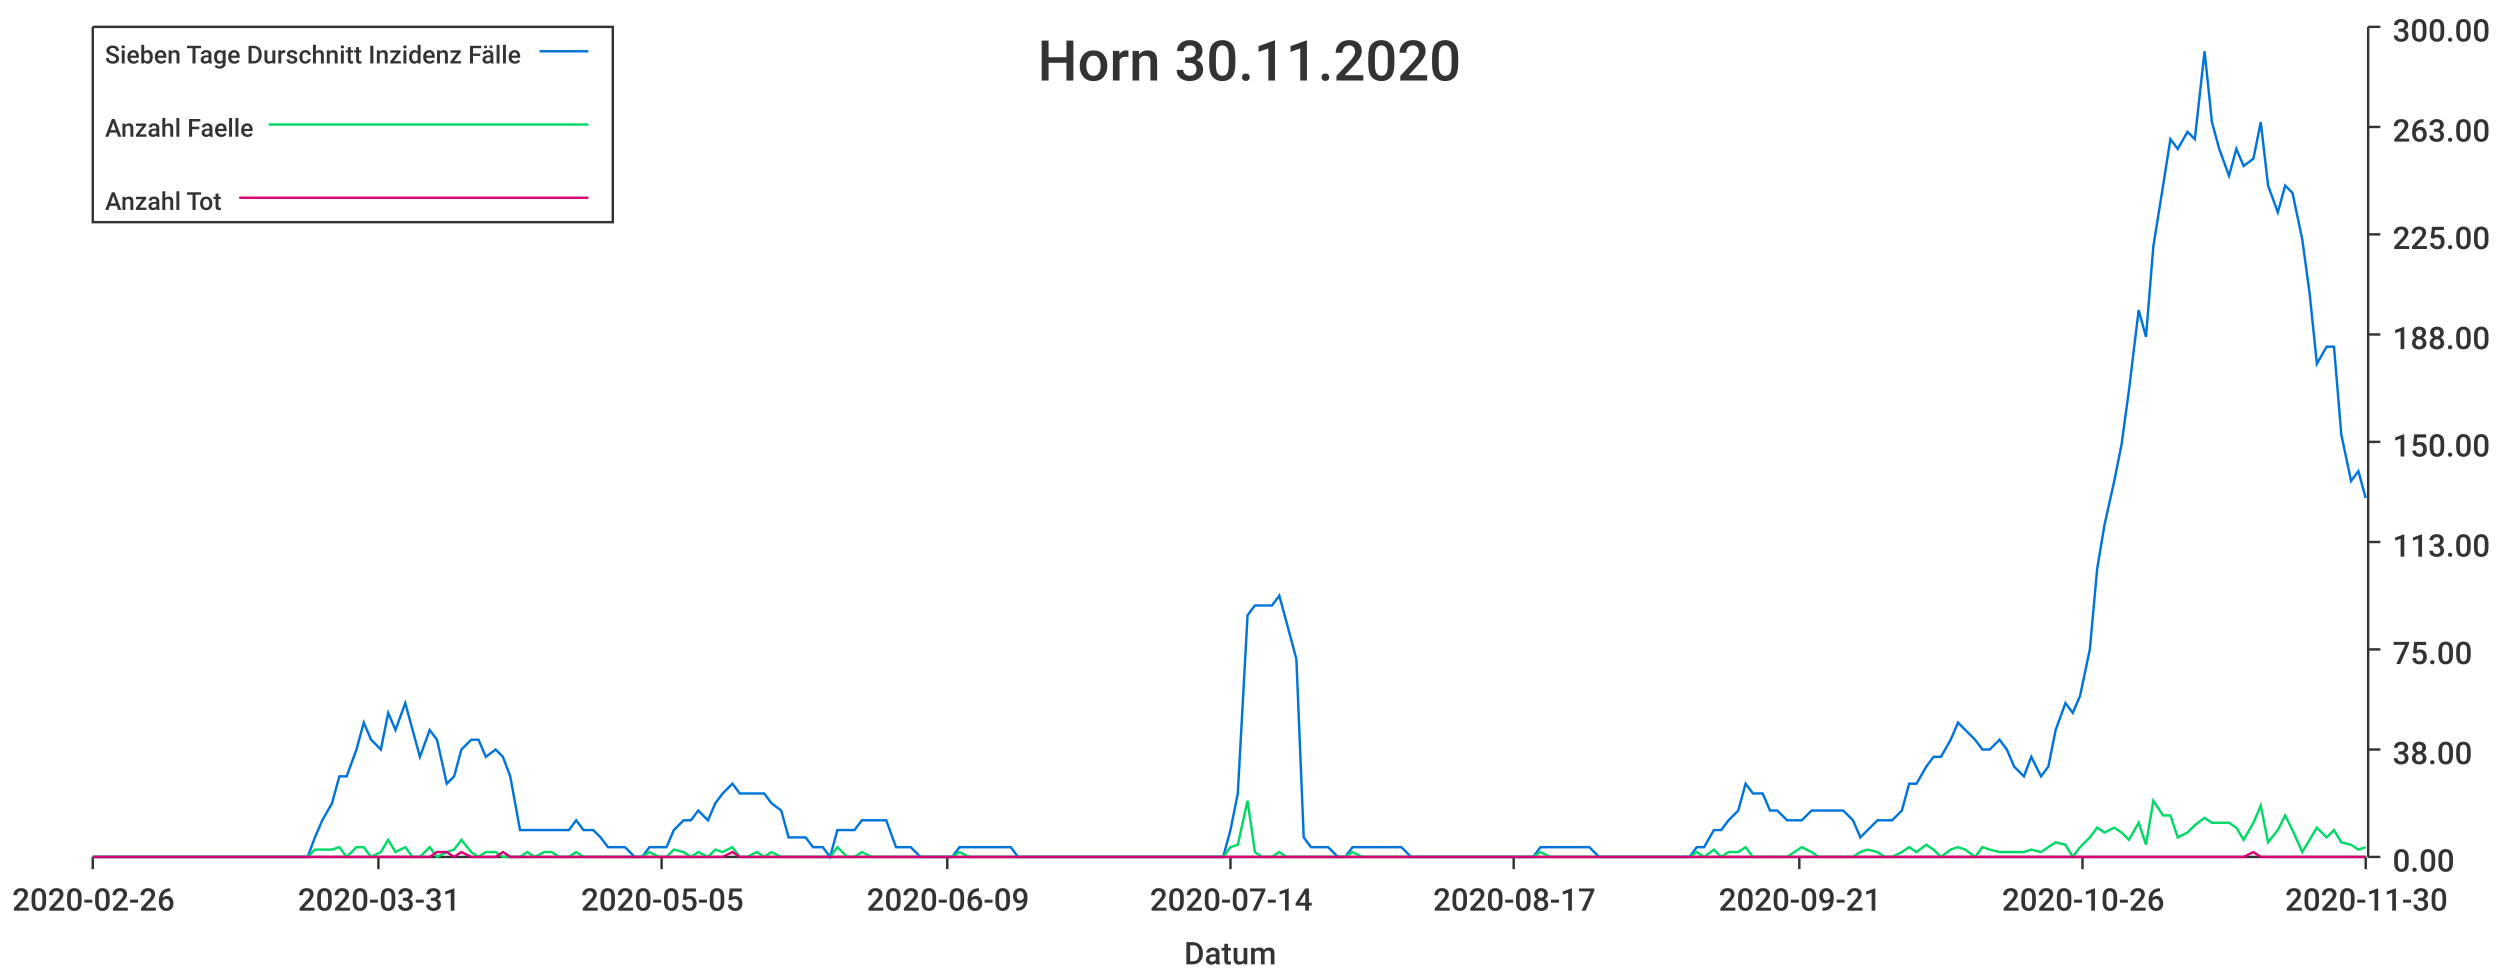
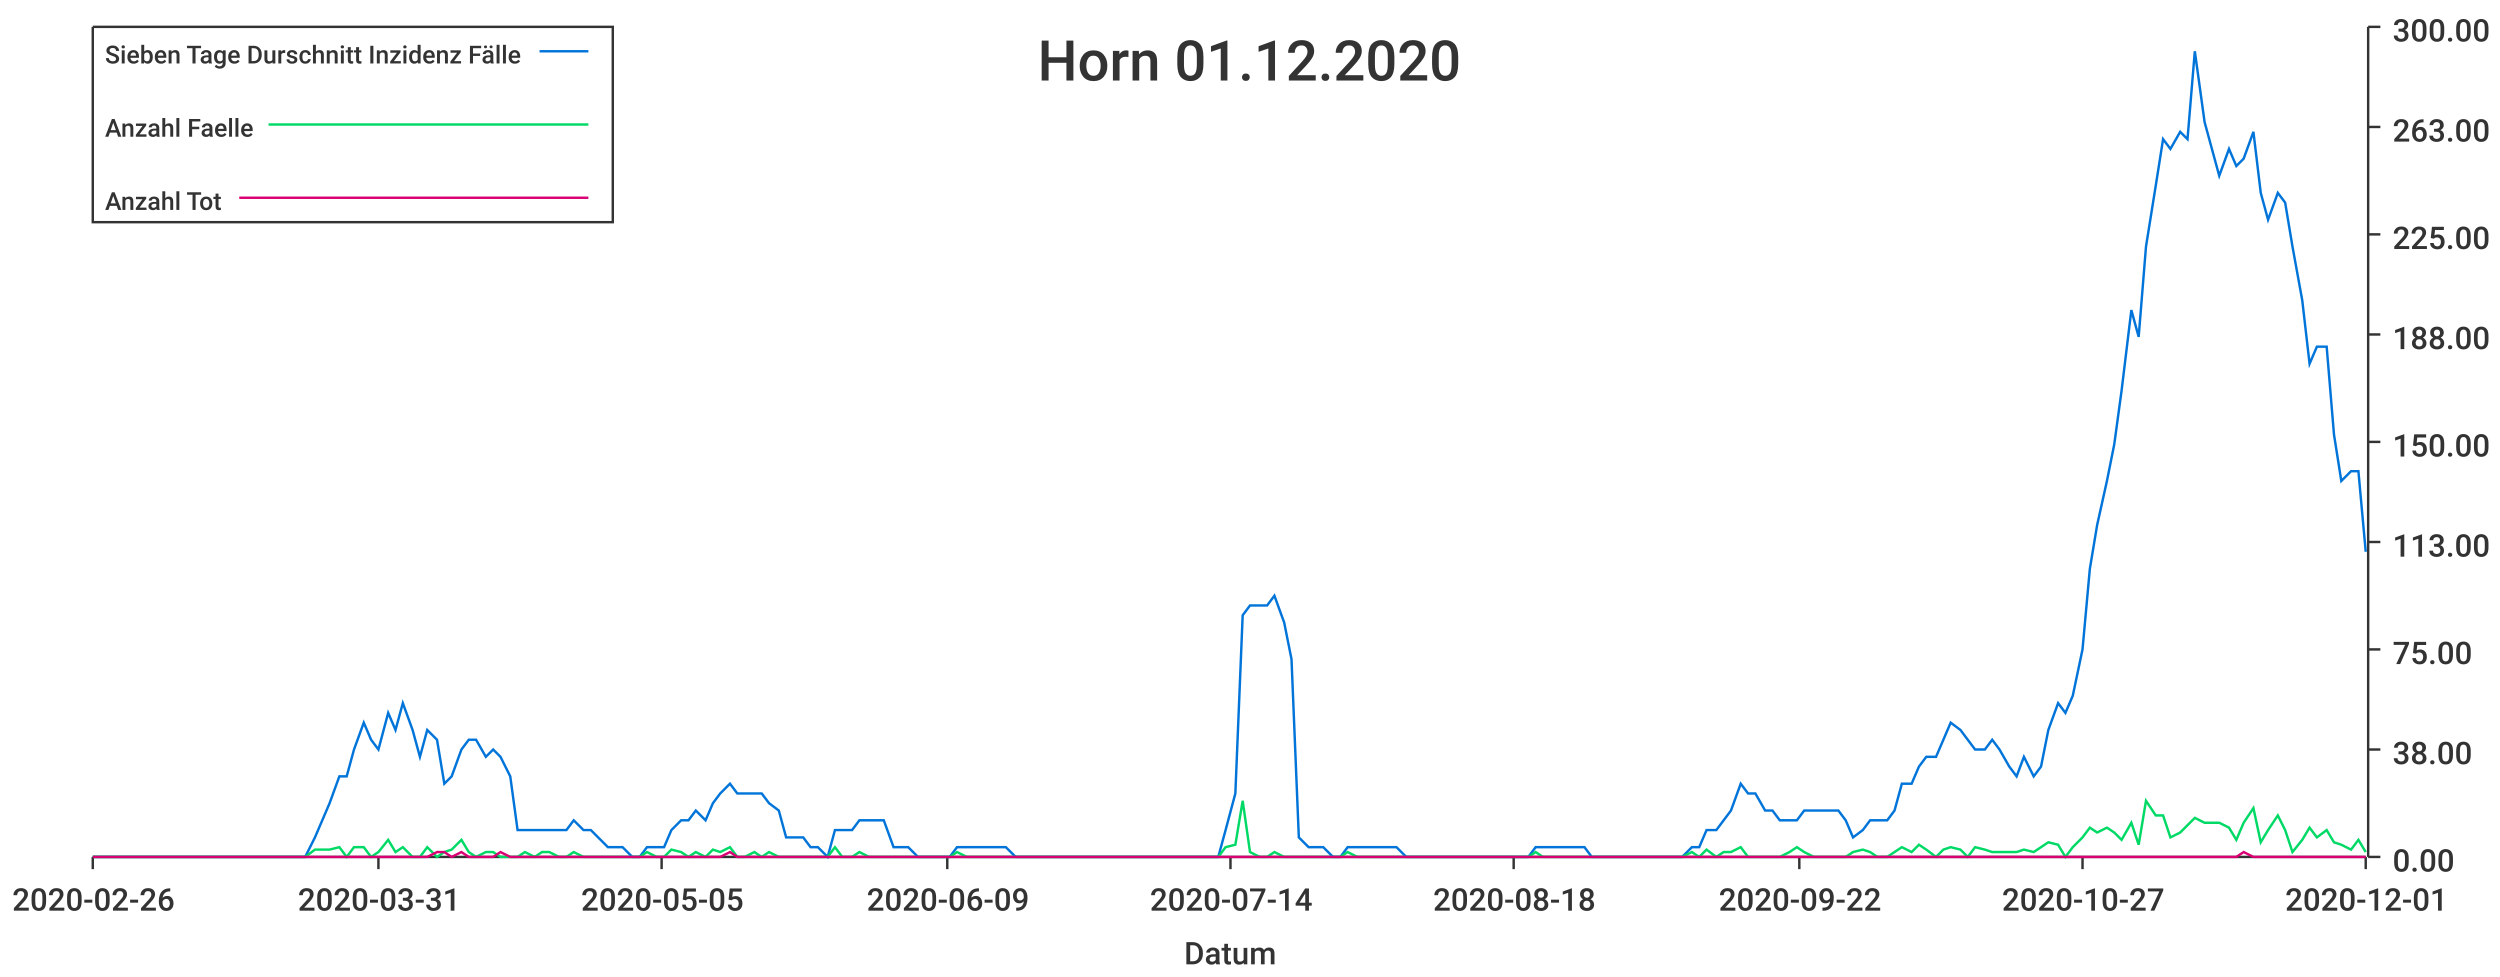
<svg xmlns="http://www.w3.org/2000/svg" width="1024" height="400">\n<path d="M 0 0 L 1024 0 L 1024 400 L 0 400 L 0 0" style="stroke-width:0;stroke:rgba(255,255,255,1.0);fill:rgba(255,255,255,1.0)" />
  <path d="M 38 11 L 969 11 L 969 351 L 38 351 L 38 11" style="stroke-width:0;stroke:rgba(255,255,255,1.0);fill:rgba(255,255,255,1.0)" />
  <path d="M 38 351 L 969 351" style="stroke-width:1;stroke:rgba(51,51,51,1.0);fill:none" />
  <path d="M 38 351 L 38 356" style="stroke-width:1;stroke:rgba(51,51,51,1.0);fill:none" />
  <text x="5" y="373" style="stroke-width:0;stroke:none;fill:rgba(51,51,51,1.0);font-size:12.8px;font-family:'Roboto Medium',sans-serif">2020-02-26</text>
  <path d="M 155 351 L 155 356" style="stroke-width:1;stroke:rgba(51,51,51,1.0);fill:none" />
  <text x="122" y="373" style="stroke-width:0;stroke:none;fill:rgba(51,51,51,1.0);font-size:12.8px;font-family:'Roboto Medium',sans-serif">2020-03-31</text>
  <path d="M 271 351 L 271 356" style="stroke-width:1;stroke:rgba(51,51,51,1.0);fill:none" />
  <text x="238" y="373" style="stroke-width:0;stroke:none;fill:rgba(51,51,51,1.0);font-size:12.8px;font-family:'Roboto Medium',sans-serif">2020-05-05</text>
  <path d="M 388 351 L 388 356" style="stroke-width:1;stroke:rgba(51,51,51,1.0);fill:none" />
  <text x="355" y="373" style="stroke-width:0;stroke:none;fill:rgba(51,51,51,1.0);font-size:12.8px;font-family:'Roboto Medium',sans-serif">2020-06-09</text>
  <path d="M 504 351 L 504 356" style="stroke-width:1;stroke:rgba(51,51,51,1.0);fill:none" />
  <text x="471" y="373" style="stroke-width:0;stroke:none;fill:rgba(51,51,51,1.0);font-size:12.8px;font-family:'Roboto Medium',sans-serif">2020-07-14</text>
  <path d="M 620 351 L 620 356" style="stroke-width:1;stroke:rgba(51,51,51,1.0);fill:none" />
-   <text x="587" y="373" style="stroke-width:0;stroke:none;fill:rgba(51,51,51,1.0);font-size:12.8px;font-family:'Roboto Medium',sans-serif">2020-08-17</text>
+   <text x="587" y="373" style="stroke-width:0;stroke:none;fill:rgba(51,51,51,1.0);font-size:12.8px;font-family:'Roboto Medium',sans-serif">2020-08-18</text>
  <path d="M 737 351 L 737 356" style="stroke-width:1;stroke:rgba(51,51,51,1.0);fill:none" />
-   <text x="704" y="373" style="stroke-width:0;stroke:none;fill:rgba(51,51,51,1.0);font-size:12.8px;font-family:'Roboto Medium',sans-serif">2020-09-21</text>
+   <text x="704" y="373" style="stroke-width:0;stroke:none;fill:rgba(51,51,51,1.0);font-size:12.8px;font-family:'Roboto Medium',sans-serif">2020-09-22</text>
  <path d="M 853 351 L 853 356" style="stroke-width:1;stroke:rgba(51,51,51,1.0);fill:none" />
-   <text x="820" y="373" style="stroke-width:0;stroke:none;fill:rgba(51,51,51,1.0);font-size:12.8px;font-family:'Roboto Medium',sans-serif">2020-10-26</text>
+   <text x="820" y="373" style="stroke-width:0;stroke:none;fill:rgba(51,51,51,1.0);font-size:12.8px;font-family:'Roboto Medium',sans-serif">2020-10-27</text>
  <path d="M 969 351 L 969 356" style="stroke-width:1;stroke:rgba(51,51,51,1.0);fill:none" />
-   <text x="936" y="373" style="stroke-width:0;stroke:none;fill:rgba(51,51,51,1.0);font-size:12.8px;font-family:'Roboto Medium',sans-serif">2020-11-30</text>
+   <text x="936" y="373" style="stroke-width:0;stroke:none;fill:rgba(51,51,51,1.0);font-size:12.8px;font-family:'Roboto Medium',sans-serif">2020-12-01</text>
  <text x="485" y="395" style="stroke-width:0;stroke:none;fill:rgba(51,51,51,1.0);font-size:12.8px;font-family:'Roboto Medium',sans-serif">Datum</text>
  <path d="M 970 351 L 970 11" style="stroke-width:1;stroke:rgba(51,51,51,1.0);fill:none" />
  <path d="M 970 351 L 975 351" style="stroke-width:1;stroke:rgba(51,51,51,1.0);fill:none" />
  <text x="980" y="357" style="stroke-width:0;stroke:none;fill:rgba(51,51,51,1.0);font-size:12.8px;font-family:'Roboto Medium',sans-serif">0.00</text>
  <path d="M 970 307 L 975 307" style="stroke-width:1;stroke:rgba(51,51,51,1.0);fill:none" />
  <text x="980" y="313" style="stroke-width:0;stroke:none;fill:rgba(51,51,51,1.0);font-size:12.8px;font-family:'Roboto Medium',sans-serif">38.00</text>
  <path d="M 970 266 L 975 266" style="stroke-width:1;stroke:rgba(51,51,51,1.0);fill:none" />
  <text x="980" y="272" style="stroke-width:0;stroke:none;fill:rgba(51,51,51,1.0);font-size:12.8px;font-family:'Roboto Medium',sans-serif">75.00</text>
  <path d="M 970 222 L 975 222" style="stroke-width:1;stroke:rgba(51,51,51,1.0);fill:none" />
  <text x="980" y="228" style="stroke-width:0;stroke:none;fill:rgba(51,51,51,1.0);font-size:12.8px;font-family:'Roboto Medium',sans-serif">113.00</text>
  <path d="M 970 181 L 975 181" style="stroke-width:1;stroke:rgba(51,51,51,1.0);fill:none" />
  <text x="980" y="187" style="stroke-width:0;stroke:none;fill:rgba(51,51,51,1.0);font-size:12.8px;font-family:'Roboto Medium',sans-serif">150.00</text>
  <path d="M 970 137 L 975 137" style="stroke-width:1;stroke:rgba(51,51,51,1.0);fill:none" />
  <text x="980" y="143" style="stroke-width:0;stroke:none;fill:rgba(51,51,51,1.0);font-size:12.8px;font-family:'Roboto Medium',sans-serif">188.00</text>
  <path d="M 970 96 L 975 96" style="stroke-width:1;stroke:rgba(51,51,51,1.0);fill:none" />
  <text x="980" y="102" style="stroke-width:0;stroke:none;fill:rgba(51,51,51,1.0);font-size:12.8px;font-family:'Roboto Medium',sans-serif">225.00</text>
  <path d="M 970 52 L 975 52" style="stroke-width:1;stroke:rgba(51,51,51,1.0);fill:none" />
  <text x="980" y="58" style="stroke-width:0;stroke:none;fill:rgba(51,51,51,1.0);font-size:12.8px;font-family:'Roboto Medium',sans-serif">263.00</text>
  <path d="M 970 11 L 975 11" style="stroke-width:1;stroke:rgba(51,51,51,1.0);fill:none" />
  <text x="980" y="17" style="stroke-width:0;stroke:none;fill:rgba(51,51,51,1.0);font-size:12.8px;font-family:'Roboto Medium',sans-serif">300.00</text>
-   <path d="M 38 351 L 42 351 L 45 351 L 49 351 L 52 351 L 55 351 L 59 351 L 62 351 L 65 351 L 69 351 L 72 351 L 75 351 L 79 351 L 82 351 L 85 351 L 89 351 L 92 351 L 95 351 L 99 351 L 102 351 L 105 351 L 109 351 L 112 351 L 116 351 L 119 351 L 122 351 L 126 351 L 129 343 L 132 336 L 136 329 L 139 318 L 142 318 L 146 307 L 149 296 L 152 303 L 156 307 L 159 292 L 162 299 L 166 288 L 169 299 L 172 310 L 176 299 L 179 303 L 183 321 L 186 318 L 189 307 L 193 303 L 196 303 L 199 310 L 203 307 L 206 310 L 209 318 L 213 340 L 216 340 L 219 340 L 223 340 L 226 340 L 229 340 L 233 340 L 236 336 L 239 340 L 243 340 L 246 343 L 249 347 L 253 347 L 256 347 L 260 351 L 263 351 L 266 347 L 270 347 L 273 347 L 276 340 L 280 336 L 283 336 L 286 332 L 290 336 L 293 329 L 296 325 L 300 321 L 303 325 L 306 325 L 310 325 L 313 325 L 316 329 L 320 332 L 323 343 L 327 343 L 330 343 L 333 347 L 337 347 L 340 351 L 343 340 L 347 340 L 350 340 L 353 336 L 357 336 L 360 336 L 363 336 L 367 347 L 370 347 L 373 347 L 377 351 L 380 351 L 383 351 L 387 351 L 390 351 L 393 347 L 397 347 L 400 347 L 404 347 L 407 347 L 410 347 L 414 347 L 417 351 L 420 351 L 424 351 L 427 351 L 430 351 L 434 351 L 437 351 L 440 351 L 444 351 L 447 351 L 450 351 L 454 351 L 457 351 L 460 351 L 464 351 L 467 351 L 471 351 L 474 351 L 477 351 L 481 351 L 484 351 L 487 351 L 491 351 L 494 351 L 497 351 L 501 351 L 504 340 L 507 325 L 511 252 L 514 248 L 517 248 L 521 248 L 524 244 L 527 255 L 531 270 L 534 343 L 537 347 L 541 347 L 544 347 L 548 351 L 551 351 L 554 347 L 558 347 L 561 347 L 564 347 L 568 347 L 571 347 L 574 347 L 578 351 L 581 351 L 584 351 L 588 351 L 591 351 L 594 351 L 598 351 L 601 351 L 604 351 L 608 351 L 611 351 L 615 351 L 618 351 L 621 351 L 625 351 L 628 351 L 631 347 L 635 347 L 638 347 L 641 347 L 645 347 L 648 347 L 651 347 L 655 351 L 658 351 L 661 351 L 665 351 L 668 351 L 671 351 L 675 351 L 678 351 L 681 351 L 685 351 L 688 351 L 692 351 L 695 347 L 698 347 L 702 340 L 705 340 L 708 336 L 712 332 L 715 321 L 718 325 L 722 325 L 725 332 L 728 332 L 732 336 L 735 336 L 738 336 L 742 332 L 745 332 L 748 332 L 752 332 L 755 332 L 759 336 L 762 343 L 765 340 L 769 336 L 772 336 L 775 336 L 779 332 L 782 321 L 785 321 L 789 314 L 792 310 L 795 310 L 799 303 L 802 296 L 805 299 L 809 303 L 812 307 L 815 307 L 819 303 L 822 307 L 825 314 L 829 318 L 832 310 L 836 318 L 839 314 L 842 299 L 846 288 L 849 292 L 852 285 L 856 266 L 859 233 L 862 215 L 866 197 L 869 182 L 872 160 L 876 127 L 879 138 L 882 101 L 886 76 L 889 57 L 892 61 L 896 54 L 899 57 L 903 21 L 906 50 L 909 61 L 913 72 L 916 61 L 919 68 L 923 65 L 926 50 L 929 76 L 933 87 L 936 76 L 939 79 L 943 98 L 946 120 L 949 149 L 953 142 L 956 142 L 959 178 L 963 197 L 966 193 L 969 204" style="stroke-width:1;stroke:rgba(0,116,217,1.0);fill:none" />
-   <path d="M 38 351 L 42 351 L 45 351 L 49 351 L 52 351 L 55 351 L 59 351 L 62 351 L 65 351 L 69 351 L 72 351 L 75 351 L 79 351 L 82 351 L 85 351 L 89 351 L 92 351 L 95 351 L 99 351 L 102 351 L 105 351 L 109 351 L 112 351 L 116 351 L 119 351 L 122 351 L 126 351 L 129 348 L 132 348 L 136 348 L 139 347 L 142 351 L 146 347 L 149 347 L 152 351 L 156 349 L 159 344 L 162 349 L 166 347 L 169 351 L 172 351 L 176 347 L 179 351 L 183 349 L 186 348 L 189 344 L 193 349 L 196 351 L 199 349 L 203 349 L 206 351 L 209 351 L 213 351 L 216 349 L 219 351 L 223 349 L 226 349 L 229 351 L 233 351 L 236 349 L 239 351 L 243 351 L 246 351 L 249 351 L 253 351 L 256 351 L 260 351 L 263 351 L 266 349 L 270 351 L 273 351 L 276 348 L 280 349 L 283 351 L 286 349 L 290 351 L 293 348 L 296 349 L 300 347 L 303 351 L 306 351 L 310 349 L 313 351 L 316 349 L 320 351 L 323 351 L 327 351 L 330 351 L 333 351 L 337 351 L 340 351 L 343 347 L 347 351 L 350 351 L 353 349 L 357 351 L 360 351 L 363 351 L 367 351 L 370 351 L 373 351 L 377 351 L 380 351 L 383 351 L 387 351 L 390 351 L 393 349 L 397 351 L 400 351 L 404 351 L 407 351 L 410 351 L 414 351 L 417 351 L 420 351 L 424 351 L 427 351 L 430 351 L 434 351 L 437 351 L 440 351 L 444 351 L 447 351 L 450 351 L 454 351 L 457 351 L 460 351 L 464 351 L 467 351 L 471 351 L 474 351 L 477 351 L 481 351 L 484 351 L 487 351 L 491 351 L 494 351 L 497 351 L 501 351 L 504 347 L 507 346 L 511 328 L 514 349 L 517 351 L 521 351 L 524 349 L 527 351 L 531 351 L 534 351 L 537 351 L 541 351 L 544 351 L 548 351 L 551 351 L 554 349 L 558 351 L 561 351 L 564 351 L 568 351 L 571 351 L 574 351 L 578 351 L 581 351 L 584 351 L 588 351 L 591 351 L 594 351 L 598 351 L 601 351 L 604 351 L 608 351 L 611 351 L 615 351 L 618 351 L 621 351 L 625 351 L 628 351 L 631 349 L 635 351 L 638 351 L 641 351 L 645 351 L 648 351 L 651 351 L 655 351 L 658 351 L 661 351 L 665 351 L 668 351 L 671 351 L 675 351 L 678 351 L 681 351 L 685 351 L 688 351 L 692 351 L 695 349 L 698 351 L 702 348 L 705 351 L 708 349 L 712 349 L 715 347 L 718 351 L 722 351 L 725 351 L 728 351 L 732 351 L 735 349 L 738 347 L 742 349 L 745 351 L 748 351 L 752 351 L 755 351 L 759 351 L 762 349 L 765 348 L 769 349 L 772 351 L 775 351 L 779 349 L 782 347 L 785 349 L 789 346 L 792 348 L 795 351 L 799 348 L 802 347 L 805 348 L 809 351 L 812 347 L 815 348 L 819 349 L 822 349 L 825 349 L 829 349 L 832 348 L 836 349 L 839 347 L 842 345 L 846 346 L 849 351 L 852 347 L 856 343 L 859 339 L 862 341 L 866 339 L 869 341 L 872 344 L 876 337 L 879 346 L 882 328 L 886 334 L 889 334 L 892 343 L 896 341 L 899 338 L 903 335 L 906 337 L 909 337 L 913 337 L 916 339 L 919 344 L 923 337 L 926 330 L 929 345 L 933 340 L 936 334 L 939 340 L 943 349 L 946 344 L 949 339 L 953 343 L 956 340 L 959 345 L 963 346 L 966 348 L 969 347" style="stroke-width:1;stroke:rgba(0,217,101,1.0);fill:none" />
-   <path d="M 38 351 L 42 351 L 45 351 L 49 351 L 52 351 L 55 351 L 59 351 L 62 351 L 65 351 L 69 351 L 72 351 L 75 351 L 79 351 L 82 351 L 85 351 L 89 351 L 92 351 L 95 351 L 99 351 L 102 351 L 105 351 L 109 351 L 112 351 L 116 351 L 119 351 L 122 351 L 126 351 L 129 351 L 132 351 L 136 351 L 139 351 L 142 351 L 146 351 L 149 351 L 152 351 L 156 351 L 159 351 L 162 351 L 166 351 L 169 351 L 172 351 L 176 351 L 179 349 L 183 349 L 186 351 L 189 349 L 193 351 L 196 351 L 199 351 L 203 351 L 206 349 L 209 351 L 213 351 L 216 351 L 219 351 L 223 351 L 226 351 L 229 351 L 233 351 L 236 351 L 239 351 L 243 351 L 246 351 L 249 351 L 253 351 L 256 351 L 260 351 L 263 351 L 266 351 L 270 351 L 273 351 L 276 351 L 280 351 L 283 351 L 286 351 L 290 351 L 293 351 L 296 351 L 300 349 L 303 351 L 306 351 L 310 351 L 313 351 L 316 351 L 320 351 L 323 351 L 327 351 L 330 351 L 333 351 L 337 351 L 340 351 L 343 351 L 347 351 L 350 351 L 353 351 L 357 351 L 360 351 L 363 351 L 367 351 L 370 351 L 373 351 L 377 351 L 380 351 L 383 351 L 387 351 L 390 351 L 393 351 L 397 351 L 400 351 L 404 351 L 407 351 L 410 351 L 414 351 L 417 351 L 420 351 L 424 351 L 427 351 L 430 351 L 434 351 L 437 351 L 440 351 L 444 351 L 447 351 L 450 351 L 454 351 L 457 351 L 460 351 L 464 351 L 467 351 L 471 351 L 474 351 L 477 351 L 481 351 L 484 351 L 487 351 L 491 351 L 494 351 L 497 351 L 501 351 L 504 351 L 507 351 L 511 351 L 514 351 L 517 351 L 521 351 L 524 351 L 527 351 L 531 351 L 534 351 L 537 351 L 541 351 L 544 351 L 548 351 L 551 351 L 554 351 L 558 351 L 561 351 L 564 351 L 568 351 L 571 351 L 574 351 L 578 351 L 581 351 L 584 351 L 588 351 L 591 351 L 594 351 L 598 351 L 601 351 L 604 351 L 608 351 L 611 351 L 615 351 L 618 351 L 621 351 L 625 351 L 628 351 L 631 351 L 635 351 L 638 351 L 641 351 L 645 351 L 648 351 L 651 351 L 655 351 L 658 351 L 661 351 L 665 351 L 668 351 L 671 351 L 675 351 L 678 351 L 681 351 L 685 351 L 688 351 L 692 351 L 695 351 L 698 351 L 702 351 L 705 351 L 708 351 L 712 351 L 715 351 L 718 351 L 722 351 L 725 351 L 728 351 L 732 351 L 735 351 L 738 351 L 742 351 L 745 351 L 748 351 L 752 351 L 755 351 L 759 351 L 762 351 L 765 351 L 769 351 L 772 351 L 775 351 L 779 351 L 782 351 L 785 351 L 789 351 L 792 351 L 795 351 L 799 351 L 802 351 L 805 351 L 809 351 L 812 351 L 815 351 L 819 351 L 822 351 L 825 351 L 829 351 L 832 351 L 836 351 L 839 351 L 842 351 L 846 351 L 849 351 L 852 351 L 856 351 L 859 351 L 862 351 L 866 351 L 869 351 L 872 351 L 876 351 L 879 351 L 882 351 L 886 351 L 889 351 L 892 351 L 896 351 L 899 351 L 903 351 L 906 351 L 909 351 L 913 351 L 916 351 L 919 351 L 923 349 L 926 351 L 929 351 L 933 351 L 936 351 L 939 351 L 943 351 L 946 351 L 949 351 L 953 351 L 956 351 L 959 351 L 963 351 L 966 351 L 969 351" style="stroke-width:1;stroke:rgba(217,0,116,1.0);fill:none" />
-   <text x="425" y="33" style="stroke-width:0;stroke:none;fill:rgba(51,51,51,1.0);font-size:23.0px;font-family:'Roboto Medium',sans-serif">Horn 30.11.2020</text>
+   <path d="M 38 351 L 42 351 L 45 351 L 49 351 L 52 351 L 55 351 L 59 351 L 62 351 L 65 351 L 69 351 L 72 351 L 75 351 L 79 351 L 82 351 L 85 351 L 89 351 L 92 351 L 95 351 L 99 351 L 102 351 L 105 351 L 109 351 L 112 351 L 115 351 L 119 351 L 122 351 L 125 351 L 129 343 L 132 336 L 135 329 L 139 318 L 142 318 L 145 307 L 149 296 L 152 303 L 155 307 L 159 292 L 162 299 L 165 288 L 169 299 L 172 310 L 175 299 L 179 303 L 182 321 L 185 318 L 189 307 L 192 303 L 195 303 L 199 310 L 202 307 L 205 310 L 209 318 L 212 340 L 215 340 L 219 340 L 222 340 L 225 340 L 229 340 L 232 340 L 235 336 L 239 340 L 242 340 L 245 343 L 249 347 L 252 347 L 255 347 L 259 351 L 262 351 L 265 347 L 269 347 L 272 347 L 275 340 L 279 336 L 282 336 L 285 332 L 289 336 L 292 329 L 295 325 L 299 321 L 302 325 L 305 325 L 309 325 L 312 325 L 315 329 L 319 332 L 322 343 L 325 343 L 329 343 L 332 347 L 335 347 L 339 351 L 342 340 L 345 340 L 349 340 L 352 336 L 356 336 L 359 336 L 362 336 L 366 347 L 369 347 L 372 347 L 376 351 L 379 351 L 382 351 L 386 351 L 389 351 L 392 347 L 396 347 L 399 347 L 402 347 L 406 347 L 409 347 L 412 347 L 416 351 L 419 351 L 422 351 L 426 351 L 429 351 L 432 351 L 436 351 L 439 351 L 442 351 L 446 351 L 449 351 L 452 351 L 456 351 L 459 351 L 462 351 L 466 351 L 469 351 L 472 351 L 476 351 L 479 351 L 482 351 L 486 351 L 489 351 L 492 351 L 496 351 L 499 351 L 502 340 L 506 325 L 509 252 L 512 248 L 516 248 L 519 248 L 522 244 L 526 255 L 529 270 L 532 343 L 536 347 L 539 347 L 542 347 L 546 351 L 549 351 L 552 347 L 556 347 L 559 347 L 562 347 L 566 347 L 569 347 L 572 347 L 576 351 L 579 351 L 582 351 L 586 351 L 589 351 L 592 351 L 596 351 L 599 351 L 602 351 L 606 351 L 609 351 L 612 351 L 616 351 L 619 351 L 622 351 L 626 351 L 629 347 L 632 347 L 636 347 L 639 347 L 642 347 L 646 347 L 649 347 L 652 351 L 656 351 L 659 351 L 663 351 L 666 351 L 669 351 L 673 351 L 676 351 L 679 351 L 683 351 L 686 351 L 689 351 L 693 347 L 696 347 L 699 340 L 703 340 L 706 336 L 709 332 L 713 321 L 716 325 L 719 325 L 723 332 L 726 332 L 729 336 L 733 336 L 736 336 L 739 332 L 743 332 L 746 332 L 749 332 L 753 332 L 756 336 L 759 343 L 763 340 L 766 336 L 769 336 L 773 336 L 776 332 L 779 321 L 783 321 L 786 314 L 789 310 L 793 310 L 796 303 L 799 296 L 803 299 L 806 303 L 809 307 L 813 307 L 816 303 L 819 307 L 823 314 L 826 318 L 829 310 L 833 318 L 836 314 L 839 299 L 843 288 L 846 292 L 849 285 L 853 266 L 856 233 L 859 215 L 863 197 L 866 182 L 869 160 L 873 127 L 876 138 L 879 101 L 883 76 L 886 57 L 889 61 L 893 54 L 896 57 L 899 21 L 903 50 L 906 61 L 909 72 L 913 61 L 916 68 L 919 65 L 923 54 L 926 79 L 929 90 L 933 79 L 936 83 L 939 101 L 943 123 L 946 149 L 949 142 L 953 142 L 956 178 L 959 197 L 963 193 L 966 193 L 969 226" style="stroke-width:1;stroke:rgba(0,116,217,1.0);fill:none" />
+   <path d="M 38 351 L 42 351 L 45 351 L 49 351 L 52 351 L 55 351 L 59 351 L 62 351 L 65 351 L 69 351 L 72 351 L 75 351 L 79 351 L 82 351 L 85 351 L 89 351 L 92 351 L 95 351 L 99 351 L 102 351 L 105 351 L 109 351 L 112 351 L 115 351 L 119 351 L 122 351 L 125 351 L 129 348 L 132 348 L 135 348 L 139 347 L 142 351 L 145 347 L 149 347 L 152 351 L 155 349 L 159 344 L 162 349 L 165 347 L 169 351 L 172 351 L 175 347 L 179 351 L 182 349 L 185 348 L 189 344 L 192 349 L 195 351 L 199 349 L 202 349 L 205 351 L 209 351 L 212 351 L 215 349 L 219 351 L 222 349 L 225 349 L 229 351 L 232 351 L 235 349 L 239 351 L 242 351 L 245 351 L 249 351 L 252 351 L 255 351 L 259 351 L 262 351 L 265 349 L 269 351 L 272 351 L 275 348 L 279 349 L 282 351 L 285 349 L 289 351 L 292 348 L 295 349 L 299 347 L 302 351 L 305 351 L 309 349 L 312 351 L 315 349 L 319 351 L 322 351 L 325 351 L 329 351 L 332 351 L 335 351 L 339 351 L 342 347 L 345 351 L 349 351 L 352 349 L 356 351 L 359 351 L 362 351 L 366 351 L 369 351 L 372 351 L 376 351 L 379 351 L 382 351 L 386 351 L 389 351 L 392 349 L 396 351 L 399 351 L 402 351 L 406 351 L 409 351 L 412 351 L 416 351 L 419 351 L 422 351 L 426 351 L 429 351 L 432 351 L 436 351 L 439 351 L 442 351 L 446 351 L 449 351 L 452 351 L 456 351 L 459 351 L 462 351 L 466 351 L 469 351 L 472 351 L 476 351 L 479 351 L 482 351 L 486 351 L 489 351 L 492 351 L 496 351 L 499 351 L 502 347 L 506 346 L 509 328 L 512 349 L 516 351 L 519 351 L 522 349 L 526 351 L 529 351 L 532 351 L 536 351 L 539 351 L 542 351 L 546 351 L 549 351 L 552 349 L 556 351 L 559 351 L 562 351 L 566 351 L 569 351 L 572 351 L 576 351 L 579 351 L 582 351 L 586 351 L 589 351 L 592 351 L 596 351 L 599 351 L 602 351 L 606 351 L 609 351 L 612 351 L 616 351 L 619 351 L 622 351 L 626 351 L 629 349 L 632 351 L 636 351 L 639 351 L 642 351 L 646 351 L 649 351 L 652 351 L 656 351 L 659 351 L 663 351 L 666 351 L 669 351 L 673 351 L 676 351 L 679 351 L 683 351 L 686 351 L 689 351 L 693 349 L 696 351 L 699 348 L 703 351 L 706 349 L 709 349 L 713 347 L 716 351 L 719 351 L 723 351 L 726 351 L 729 351 L 733 349 L 736 347 L 739 349 L 743 351 L 746 351 L 749 351 L 753 351 L 756 351 L 759 349 L 763 348 L 766 349 L 769 351 L 773 351 L 776 349 L 779 347 L 783 349 L 786 346 L 789 348 L 793 351 L 796 348 L 799 347 L 803 348 L 806 351 L 809 347 L 813 348 L 816 349 L 819 349 L 823 349 L 826 349 L 829 348 L 833 349 L 836 347 L 839 345 L 843 346 L 846 351 L 849 347 L 853 343 L 856 339 L 859 341 L 863 339 L 866 341 L 869 344 L 873 337 L 876 346 L 879 328 L 883 334 L 886 334 L 889 343 L 893 341 L 896 338 L 899 335 L 903 337 L 906 337 L 909 337 L 913 339 L 916 344 L 919 337 L 923 331 L 926 345 L 929 340 L 933 334 L 936 340 L 939 349 L 943 344 L 946 339 L 949 343 L 953 340 L 956 345 L 959 346 L 963 348 L 966 344 L 969 349" style="stroke-width:1;stroke:rgba(0,217,101,1.0);fill:none" />
+   <path d="M 38 351 L 42 351 L 45 351 L 49 351 L 52 351 L 55 351 L 59 351 L 62 351 L 65 351 L 69 351 L 72 351 L 75 351 L 79 351 L 82 351 L 85 351 L 89 351 L 92 351 L 95 351 L 99 351 L 102 351 L 105 351 L 109 351 L 112 351 L 115 351 L 119 351 L 122 351 L 125 351 L 129 351 L 132 351 L 135 351 L 139 351 L 142 351 L 145 351 L 149 351 L 152 351 L 155 351 L 159 351 L 162 351 L 165 351 L 169 351 L 172 351 L 175 351 L 179 349 L 182 349 L 185 351 L 189 349 L 192 351 L 195 351 L 199 351 L 202 351 L 205 349 L 209 351 L 212 351 L 215 351 L 219 351 L 222 351 L 225 351 L 229 351 L 232 351 L 235 351 L 239 351 L 242 351 L 245 351 L 249 351 L 252 351 L 255 351 L 259 351 L 262 351 L 265 351 L 269 351 L 272 351 L 275 351 L 279 351 L 282 351 L 285 351 L 289 351 L 292 351 L 295 351 L 299 349 L 302 351 L 305 351 L 309 351 L 312 351 L 315 351 L 319 351 L 322 351 L 325 351 L 329 351 L 332 351 L 335 351 L 339 351 L 342 351 L 345 351 L 349 351 L 352 351 L 356 351 L 359 351 L 362 351 L 366 351 L 369 351 L 372 351 L 376 351 L 379 351 L 382 351 L 386 351 L 389 351 L 392 351 L 396 351 L 399 351 L 402 351 L 406 351 L 409 351 L 412 351 L 416 351 L 419 351 L 422 351 L 426 351 L 429 351 L 432 351 L 436 351 L 439 351 L 442 351 L 446 351 L 449 351 L 452 351 L 456 351 L 459 351 L 462 351 L 466 351 L 469 351 L 472 351 L 476 351 L 479 351 L 482 351 L 486 351 L 489 351 L 492 351 L 496 351 L 499 351 L 502 351 L 506 351 L 509 351 L 512 351 L 516 351 L 519 351 L 522 351 L 526 351 L 529 351 L 532 351 L 536 351 L 539 351 L 542 351 L 546 351 L 549 351 L 552 351 L 556 351 L 559 351 L 562 351 L 566 351 L 569 351 L 572 351 L 576 351 L 579 351 L 582 351 L 586 351 L 589 351 L 592 351 L 596 351 L 599 351 L 602 351 L 606 351 L 609 351 L 612 351 L 616 351 L 619 351 L 622 351 L 626 351 L 629 351 L 632 351 L 636 351 L 639 351 L 642 351 L 646 351 L 649 351 L 652 351 L 656 351 L 659 351 L 663 351 L 666 351 L 669 351 L 673 351 L 676 351 L 679 351 L 683 351 L 686 351 L 689 351 L 693 351 L 696 351 L 699 351 L 703 351 L 706 351 L 709 351 L 713 351 L 716 351 L 719 351 L 723 351 L 726 351 L 729 351 L 733 351 L 736 351 L 739 351 L 743 351 L 746 351 L 749 351 L 753 351 L 756 351 L 759 351 L 763 351 L 766 351 L 769 351 L 773 351 L 776 351 L 779 351 L 783 351 L 786 351 L 789 351 L 793 351 L 796 351 L 799 351 L 803 351 L 806 351 L 809 351 L 813 351 L 816 351 L 819 351 L 823 351 L 826 351 L 829 351 L 833 351 L 836 351 L 839 351 L 843 351 L 846 351 L 849 351 L 853 351 L 856 351 L 859 351 L 863 351 L 866 351 L 869 351 L 873 351 L 876 351 L 879 351 L 883 351 L 886 351 L 889 351 L 893 351 L 896 351 L 899 351 L 903 351 L 906 351 L 909 351 L 913 351 L 916 351 L 919 349 L 923 351 L 926 351 L 929 351 L 933 351 L 936 351 L 939 351 L 943 351 L 946 351 L 949 351 L 953 351 L 956 351 L 959 351 L 963 351 L 966 351 L 969 351" style="stroke-width:1;stroke:rgba(217,0,116,1.0);fill:none" />
+   <text x="425" y="33" style="stroke-width:0;stroke:none;fill:rgba(51,51,51,1.0);font-size:23.0px;font-family:'Roboto Medium',sans-serif">Horn 01.12.2020</text>
  <path d="M 38 11 L 251 11 L 251 91 L 38 91 L 38 11" style="stroke-width:1;stroke:rgba(51,51,51,1.0);fill:rgba(255,255,255,1.0)" />
  <text x="43" y="26" style="stroke-width:0;stroke:none;fill:rgba(51,51,51,1.0);font-size:10.2px;font-family:'Roboto Medium',sans-serif">Sieben Tage Durschnitt Inzidenz Fälle</text>
  <path d="M 221 21 L 241 21" style="stroke-width:1;stroke:rgba(0,116,217,1.0);fill:none" />
  <text x="43" y="56" style="stroke-width:0;stroke:none;fill:rgba(51,51,51,1.0);font-size:10.2px;font-family:'Roboto Medium',sans-serif">Anzahl Faelle</text>
  <path d="M 110 51 L 241 51" style="stroke-width:1;stroke:rgba(0,217,101,1.0);fill:none" />
  <text x="43" y="86" style="stroke-width:0;stroke:none;fill:rgba(51,51,51,1.0);font-size:10.2px;font-family:'Roboto Medium',sans-serif">Anzahl Tot</text>
  <path d="M 98 81 L 241 81" style="stroke-width:1;stroke:rgba(217,0,116,1.0);fill:none" />
</svg>
